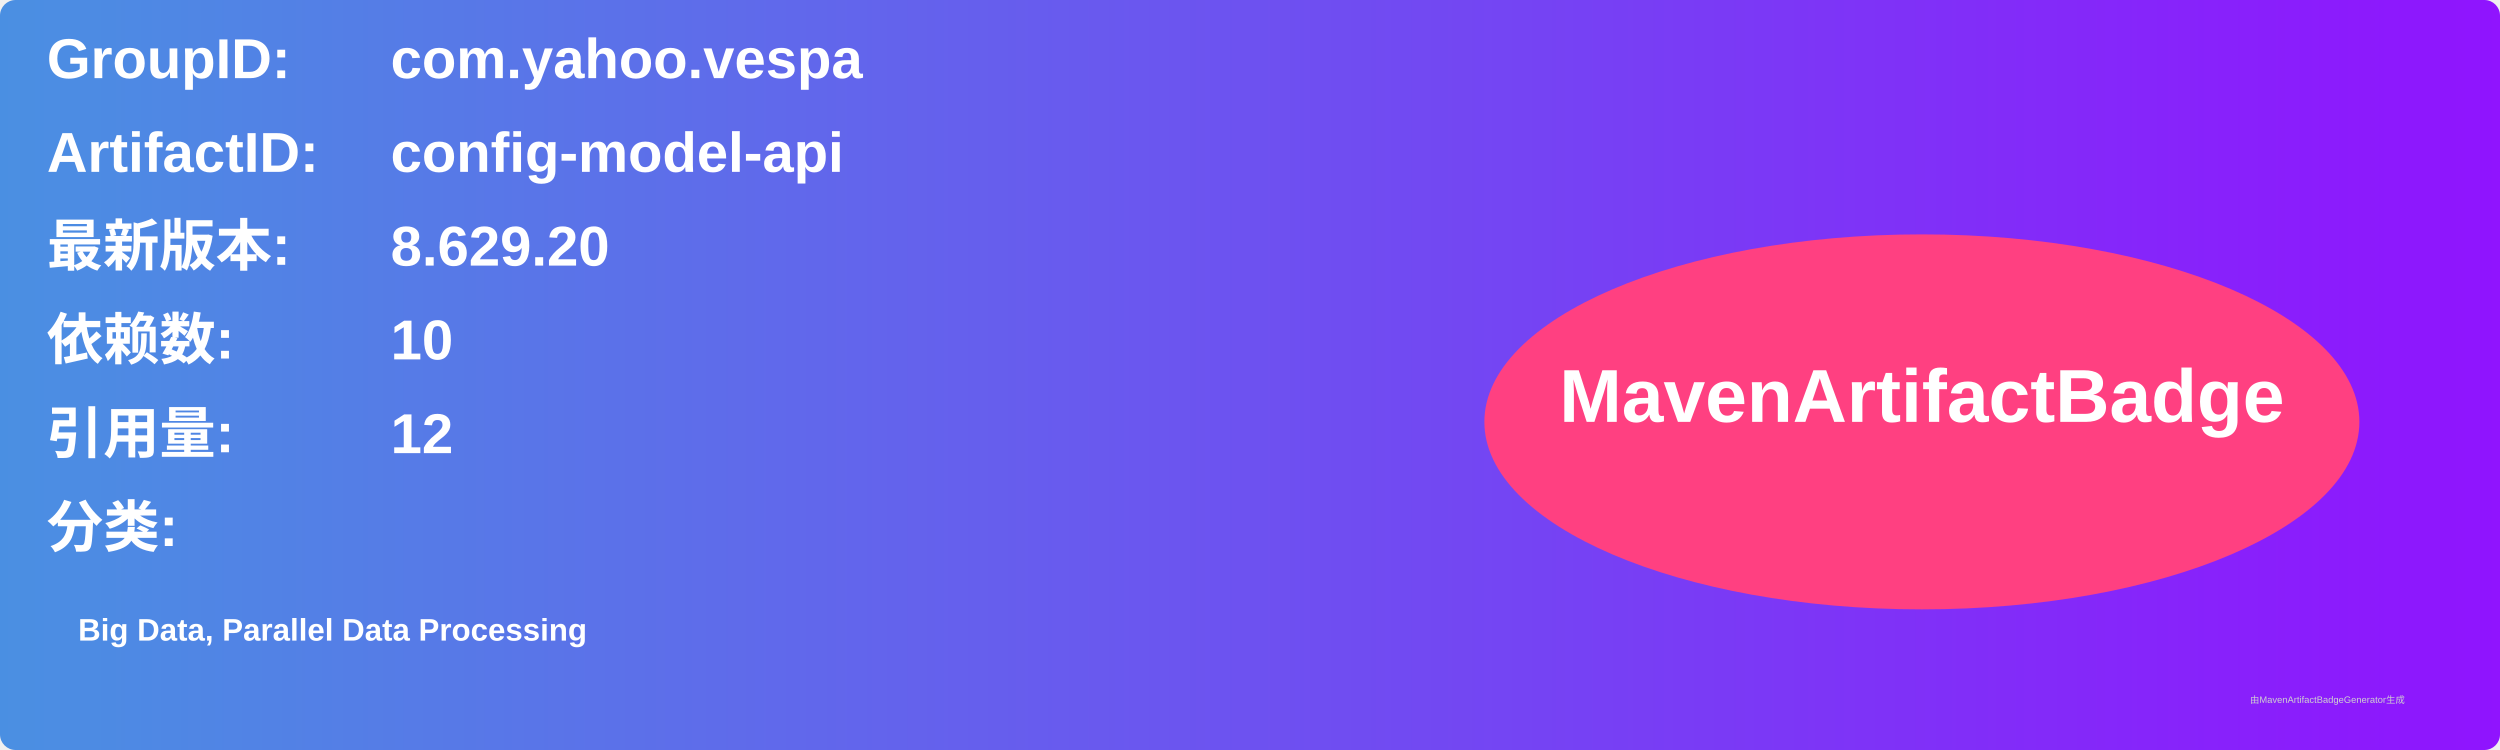
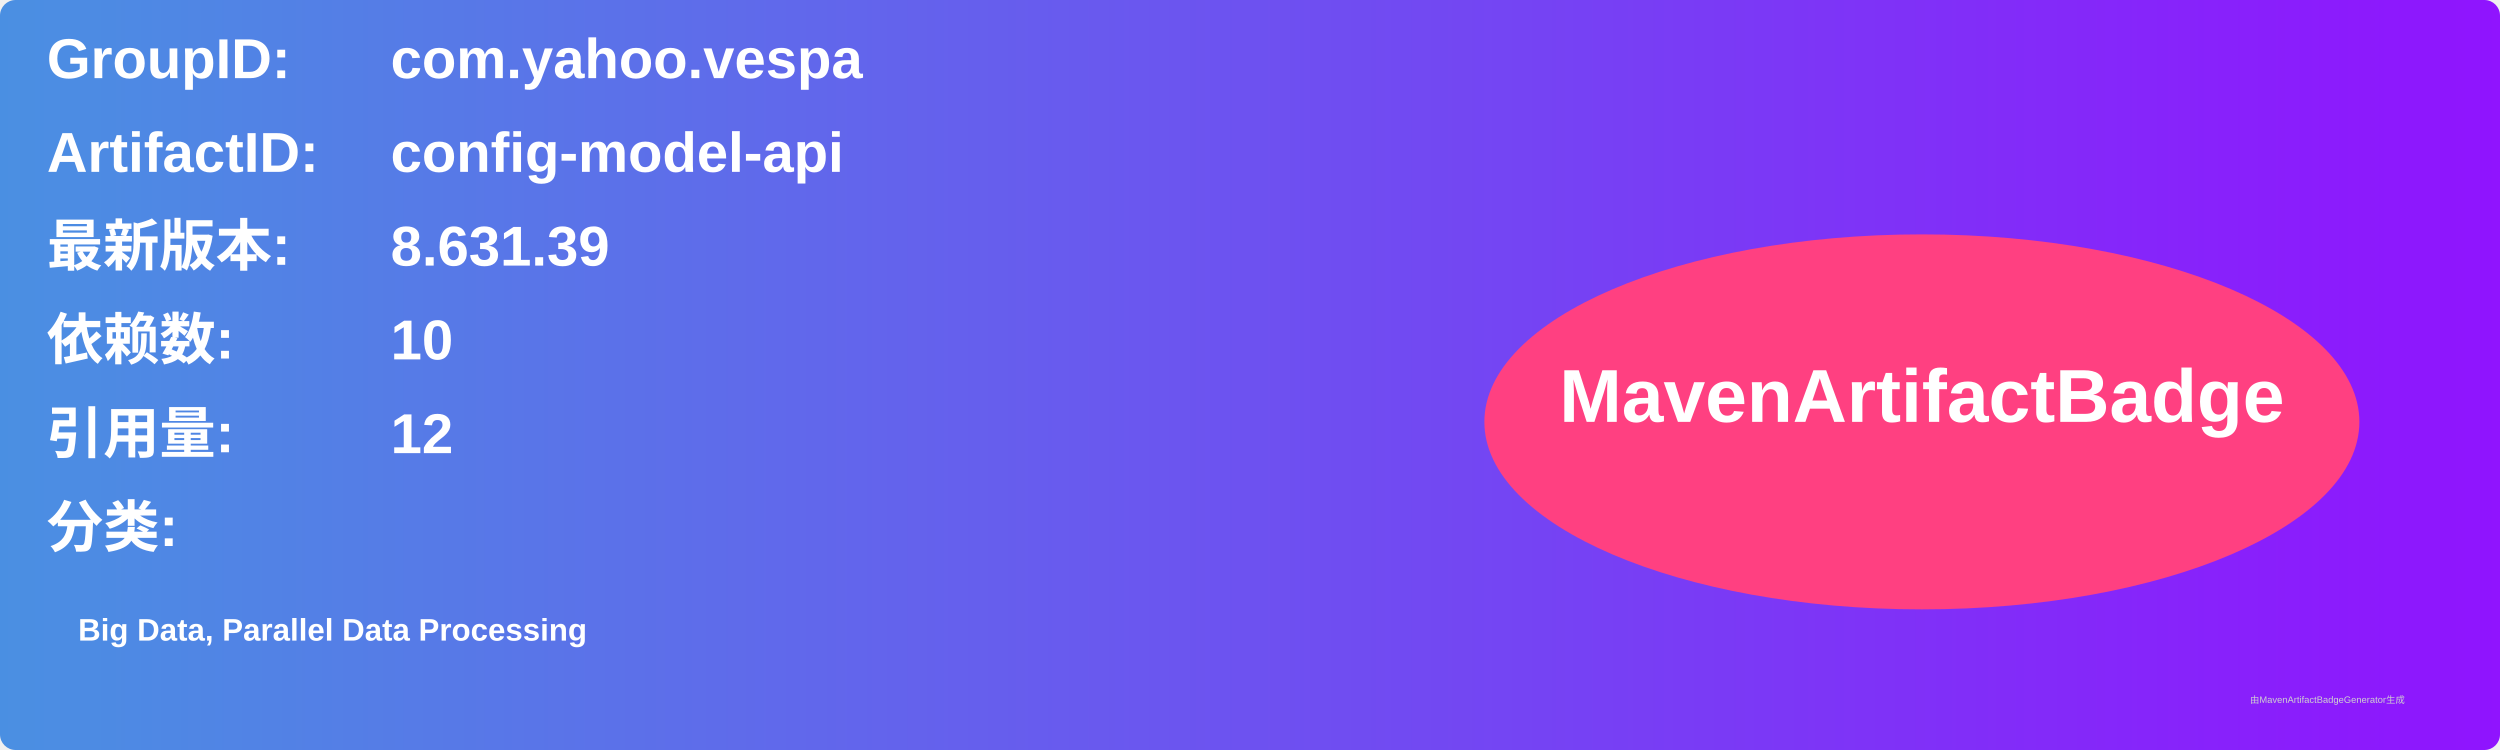
<svg xmlns="http://www.w3.org/2000/svg" width="800" height="240" viewBox="0 0 800 240">
  <linearGradient id="grad" x1="0%" y1="0%" x2="100%" y2="0%">
    <stop offset="0%" stop-color="#4a90e2" />
    <stop offset="100%" stop-color="#9013fe" />
  </linearGradient>
  <rect width="100%" height="100%" rx="5" ry="5" fill="url(#grad)" />
  <g transform="translate(15, 15)">
    <text x="0" y="10" font-family="Arial" font-size="18" fill="white" font-weight="bold" width="260">GroupID:</text>
    <text x="110" y="10" font-family="Arial" font-size="18" fill="white" font-weight="bold" width="460">com.yahoo.vespa</text>
    <text x="0" y="40" font-family="Arial" font-size="18" fill="white" font-weight="bold" width="260">ArtifactID:</text>
    <text x="110" y="40" font-family="Arial" font-size="18" fill="white" font-weight="bold" width="460">config-model-api</text>
    <text x="0" y="70" font-family="Arial" font-size="18" fill="white" font-weight="bold">最新版本:</text>
    <text x="110" y="70" font-family="Arial" font-size="18" fill="white" font-weight="bold">
-       <tspan font-weight="bold">8.629.20</tspan>
+       <tspan font-weight="bold">8.631.39</tspan>
    </text>
    <text x="0" y="100" font-family="Arial" font-size="18" fill="white" font-weight="bold">依赖数: </text>
    <text x="110" y="100" font-family="Arial" font-size="18" fill="white">
      <tspan font-weight="bold">10</tspan>
    </text>
    <text x="0" y="130" font-family="Arial" font-size="18" fill="white" font-weight="bold">引用量: </text>
    <text x="110" y="130" font-family="Arial" font-size="18" fill="white">
      <tspan font-weight="bold">12</tspan>
    </text>
    <text x="0" y="160" font-family="Arial" font-size="18" fill="white" font-weight="bold">分类:</text>
    <text x="10" y="190" font-family="Arial" font-size="10" fill="white">
      <tspan font-weight="bold">Big Data, Parallel Data Processing</tspan>
    </text>
    <ellipse cx="600" cy="120" rx="140" ry="60" fill="#ff4081" />
    <text x="600" y="120" text-anchor="middle" font-family="Arial" font-size="24" fill="white" font-weight="bold">MavenArtifactBadge</text>
  </g>
  <text x="720" y="225" font-family="Arial" font-size="3" fill="#d0d0d0">由MavenArtifactBadgeGenerator生成</text>
</svg>
